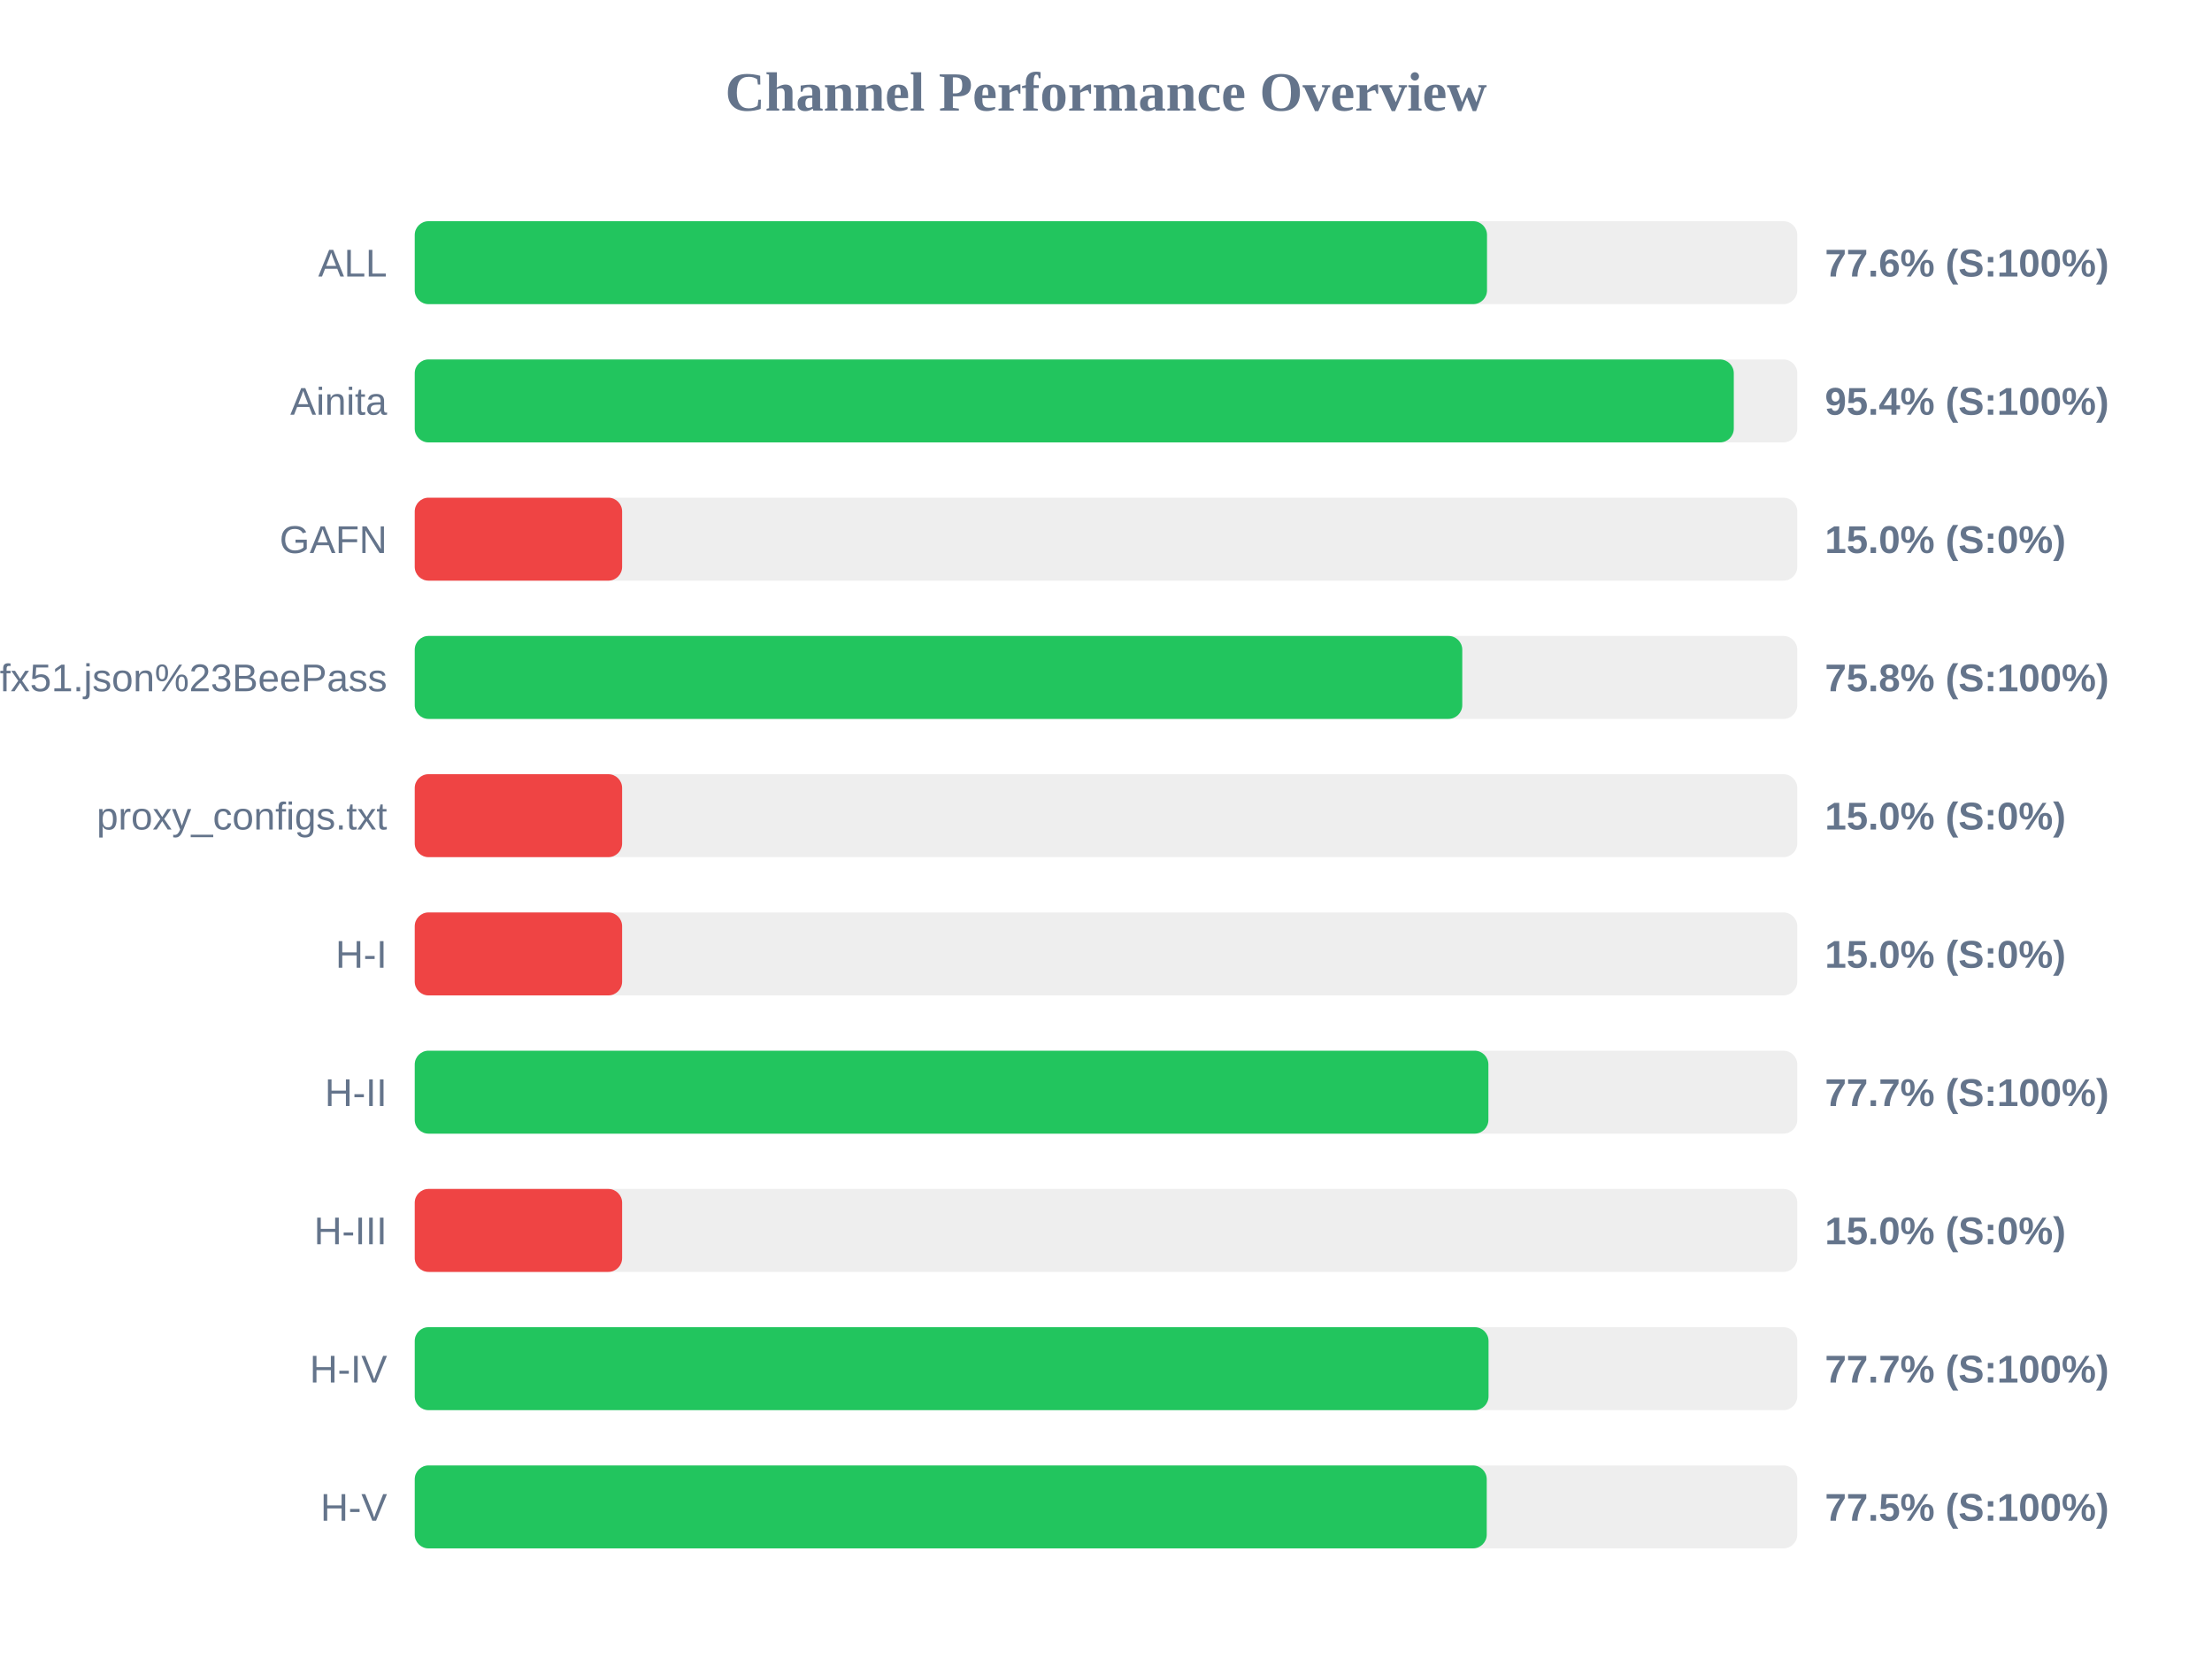
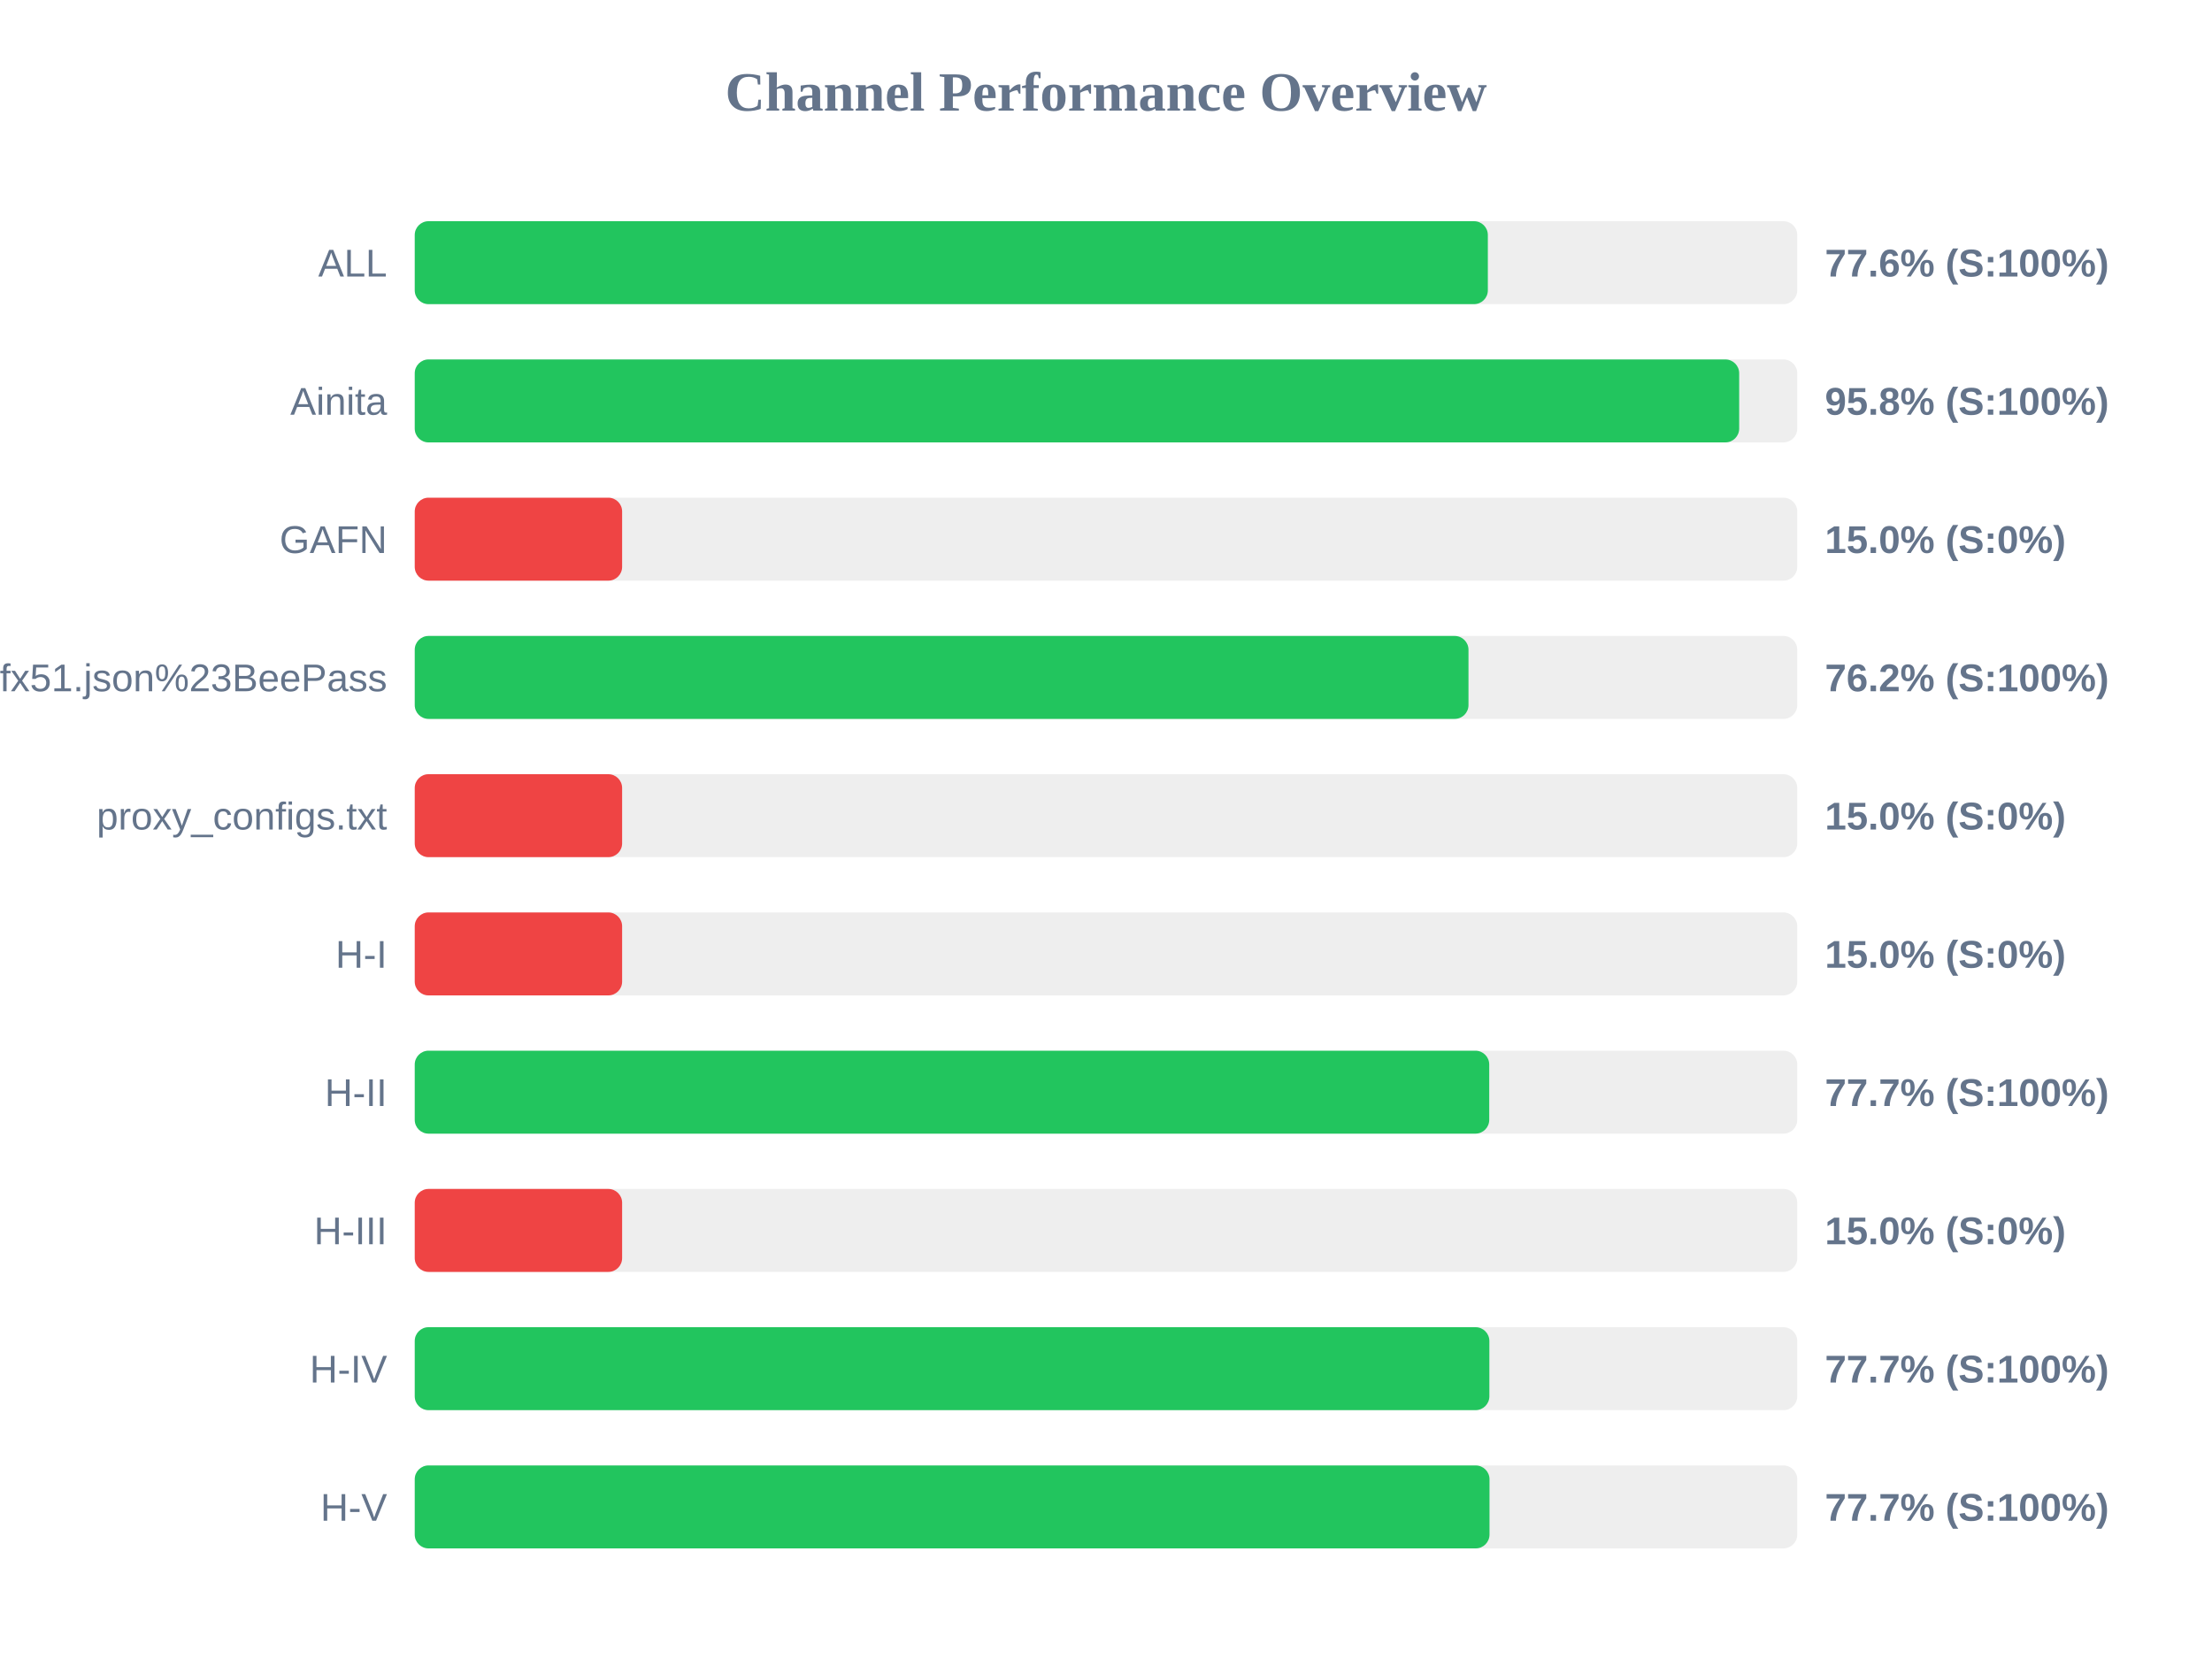
<svg xmlns="http://www.w3.org/2000/svg" width="800" height="600" version="1.1">
  <style>
        .row { font: 14px Arial; fill: #64748b; }
        .score { font: bold 14px Arial; fill: #64748b; }
    </style>
  <text x="400" y="40" text-anchor="middle" font-size="20px" font-weight="bold" fill="#64748b">Channel Performance Overview</text>
  <rect x="150" y="80" width="500" height="30" fill="#eee" rx="5" />
-   <rect x="150" y="80" width="387.8" height="30" fill="#22c55e" rx="5" />
+   <rect x="150" y="80" width="388.1" height="30" fill="#22c55e" rx="5" />
  <text x="140" y="100" text-anchor="end" class="row">ALL</text>
  <text x="660" y="100" text-anchor="start" class="score">77.6% (S:100%)</text>
  <rect x="150" y="130" width="500" height="30" fill="#eee" rx="5" />
-   <rect x="150" y="130" width="477.05" height="30" fill="#22c55e" rx="5" />
+   <rect x="150" y="130" width="479.0" height="30" fill="#22c55e" rx="5" />
  <text x="140" y="150" text-anchor="end" class="row">Ainita</text>
-   <text x="660" y="150" text-anchor="start" class="score">95.4% (S:100%)</text>
+   <text x="660" y="150" text-anchor="start" class="score">95.8% (S:100%)</text>
  <rect x="150" y="180" width="500" height="30" fill="#eee" rx="5" />
  <rect x="150" y="180" width="75.0" height="30" fill="#ef4444" rx="5" />
  <text x="140" y="200" text-anchor="end" class="row">GAFN</text>
  <text x="660" y="200" text-anchor="start" class="score">15.0% (S:0%)</text>
  <rect x="150" y="230" width="500" height="30" fill="#eee" rx="5" />
-   <rect x="150" y="230" width="378.85" height="30" fill="#22c55e" rx="5" />
+   <rect x="150" y="230" width="381.1" height="30" fill="#22c55e" rx="5" />
  <text x="140" y="250" text-anchor="end" class="row">sub?s=ssconf%3A%2F%2Fs3.amazonaws.com%2Fbeedynconprd%2Fzf38bv6oxi1nv3wfkpmxyfl8yj5fargza3foantoalu16vznl0ckxx7bgf1ufx51.json%23BeePass</text>
-   <text x="660" y="250" text-anchor="start" class="score">75.8% (S:100%)</text>
+   <text x="660" y="250" text-anchor="start" class="score">76.2% (S:100%)</text>
  <rect x="150" y="280" width="500" height="30" fill="#eee" rx="5" />
  <rect x="150" y="280" width="75.0" height="30" fill="#ef4444" rx="5" />
  <text x="140" y="300" text-anchor="end" class="row">proxy_configs.txt</text>
  <text x="660" y="300" text-anchor="start" class="score">15.0% (S:0%)</text>
  <rect x="150" y="330" width="500" height="30" fill="#eee" rx="5" />
  <rect x="150" y="330" width="75.0" height="30" fill="#ef4444" rx="5" />
  <text x="140" y="350" text-anchor="end" class="row">H-I</text>
  <text x="660" y="350" text-anchor="start" class="score">15.0% (S:0%)</text>
  <rect x="150" y="380" width="500" height="30" fill="#eee" rx="5" />
-   <rect x="150" y="380" width="388.3" height="30" fill="#22c55e" rx="5" />
+   <rect x="150" y="380" width="388.6" height="30" fill="#22c55e" rx="5" />
  <text x="140" y="400" text-anchor="end" class="row">H-II</text>
  <text x="660" y="400" text-anchor="start" class="score">77.7% (S:100%)</text>
  <rect x="150" y="430" width="500" height="30" fill="#eee" rx="5" />
  <rect x="150" y="430" width="75.0" height="30" fill="#ef4444" rx="5" />
  <text x="140" y="450" text-anchor="end" class="row">H-III</text>
  <text x="660" y="450" text-anchor="start" class="score">15.0% (S:0%)</text>
  <rect x="150" y="480" width="500" height="30" fill="#eee" rx="5" />
-   <rect x="150" y="480" width="388.35" height="30" fill="#22c55e" rx="5" />
+   <rect x="150" y="480" width="388.65" height="30" fill="#22c55e" rx="5" />
  <text x="140" y="500" text-anchor="end" class="row">H-IV</text>
  <text x="660" y="500" text-anchor="start" class="score">77.7% (S:100%)</text>
  <rect x="150" y="530" width="500" height="30" fill="#eee" rx="5" />
-   <rect x="150" y="530" width="387.7" height="30" fill="#22c55e" rx="5" />
+   <rect x="150" y="530" width="388.7" height="30" fill="#22c55e" rx="5" />
  <text x="140" y="550" text-anchor="end" class="row">H-V</text>
-   <text x="660" y="550" text-anchor="start" class="score">77.5% (S:100%)</text>
+   <text x="660" y="550" text-anchor="start" class="score">77.7% (S:100%)</text>
</svg>
